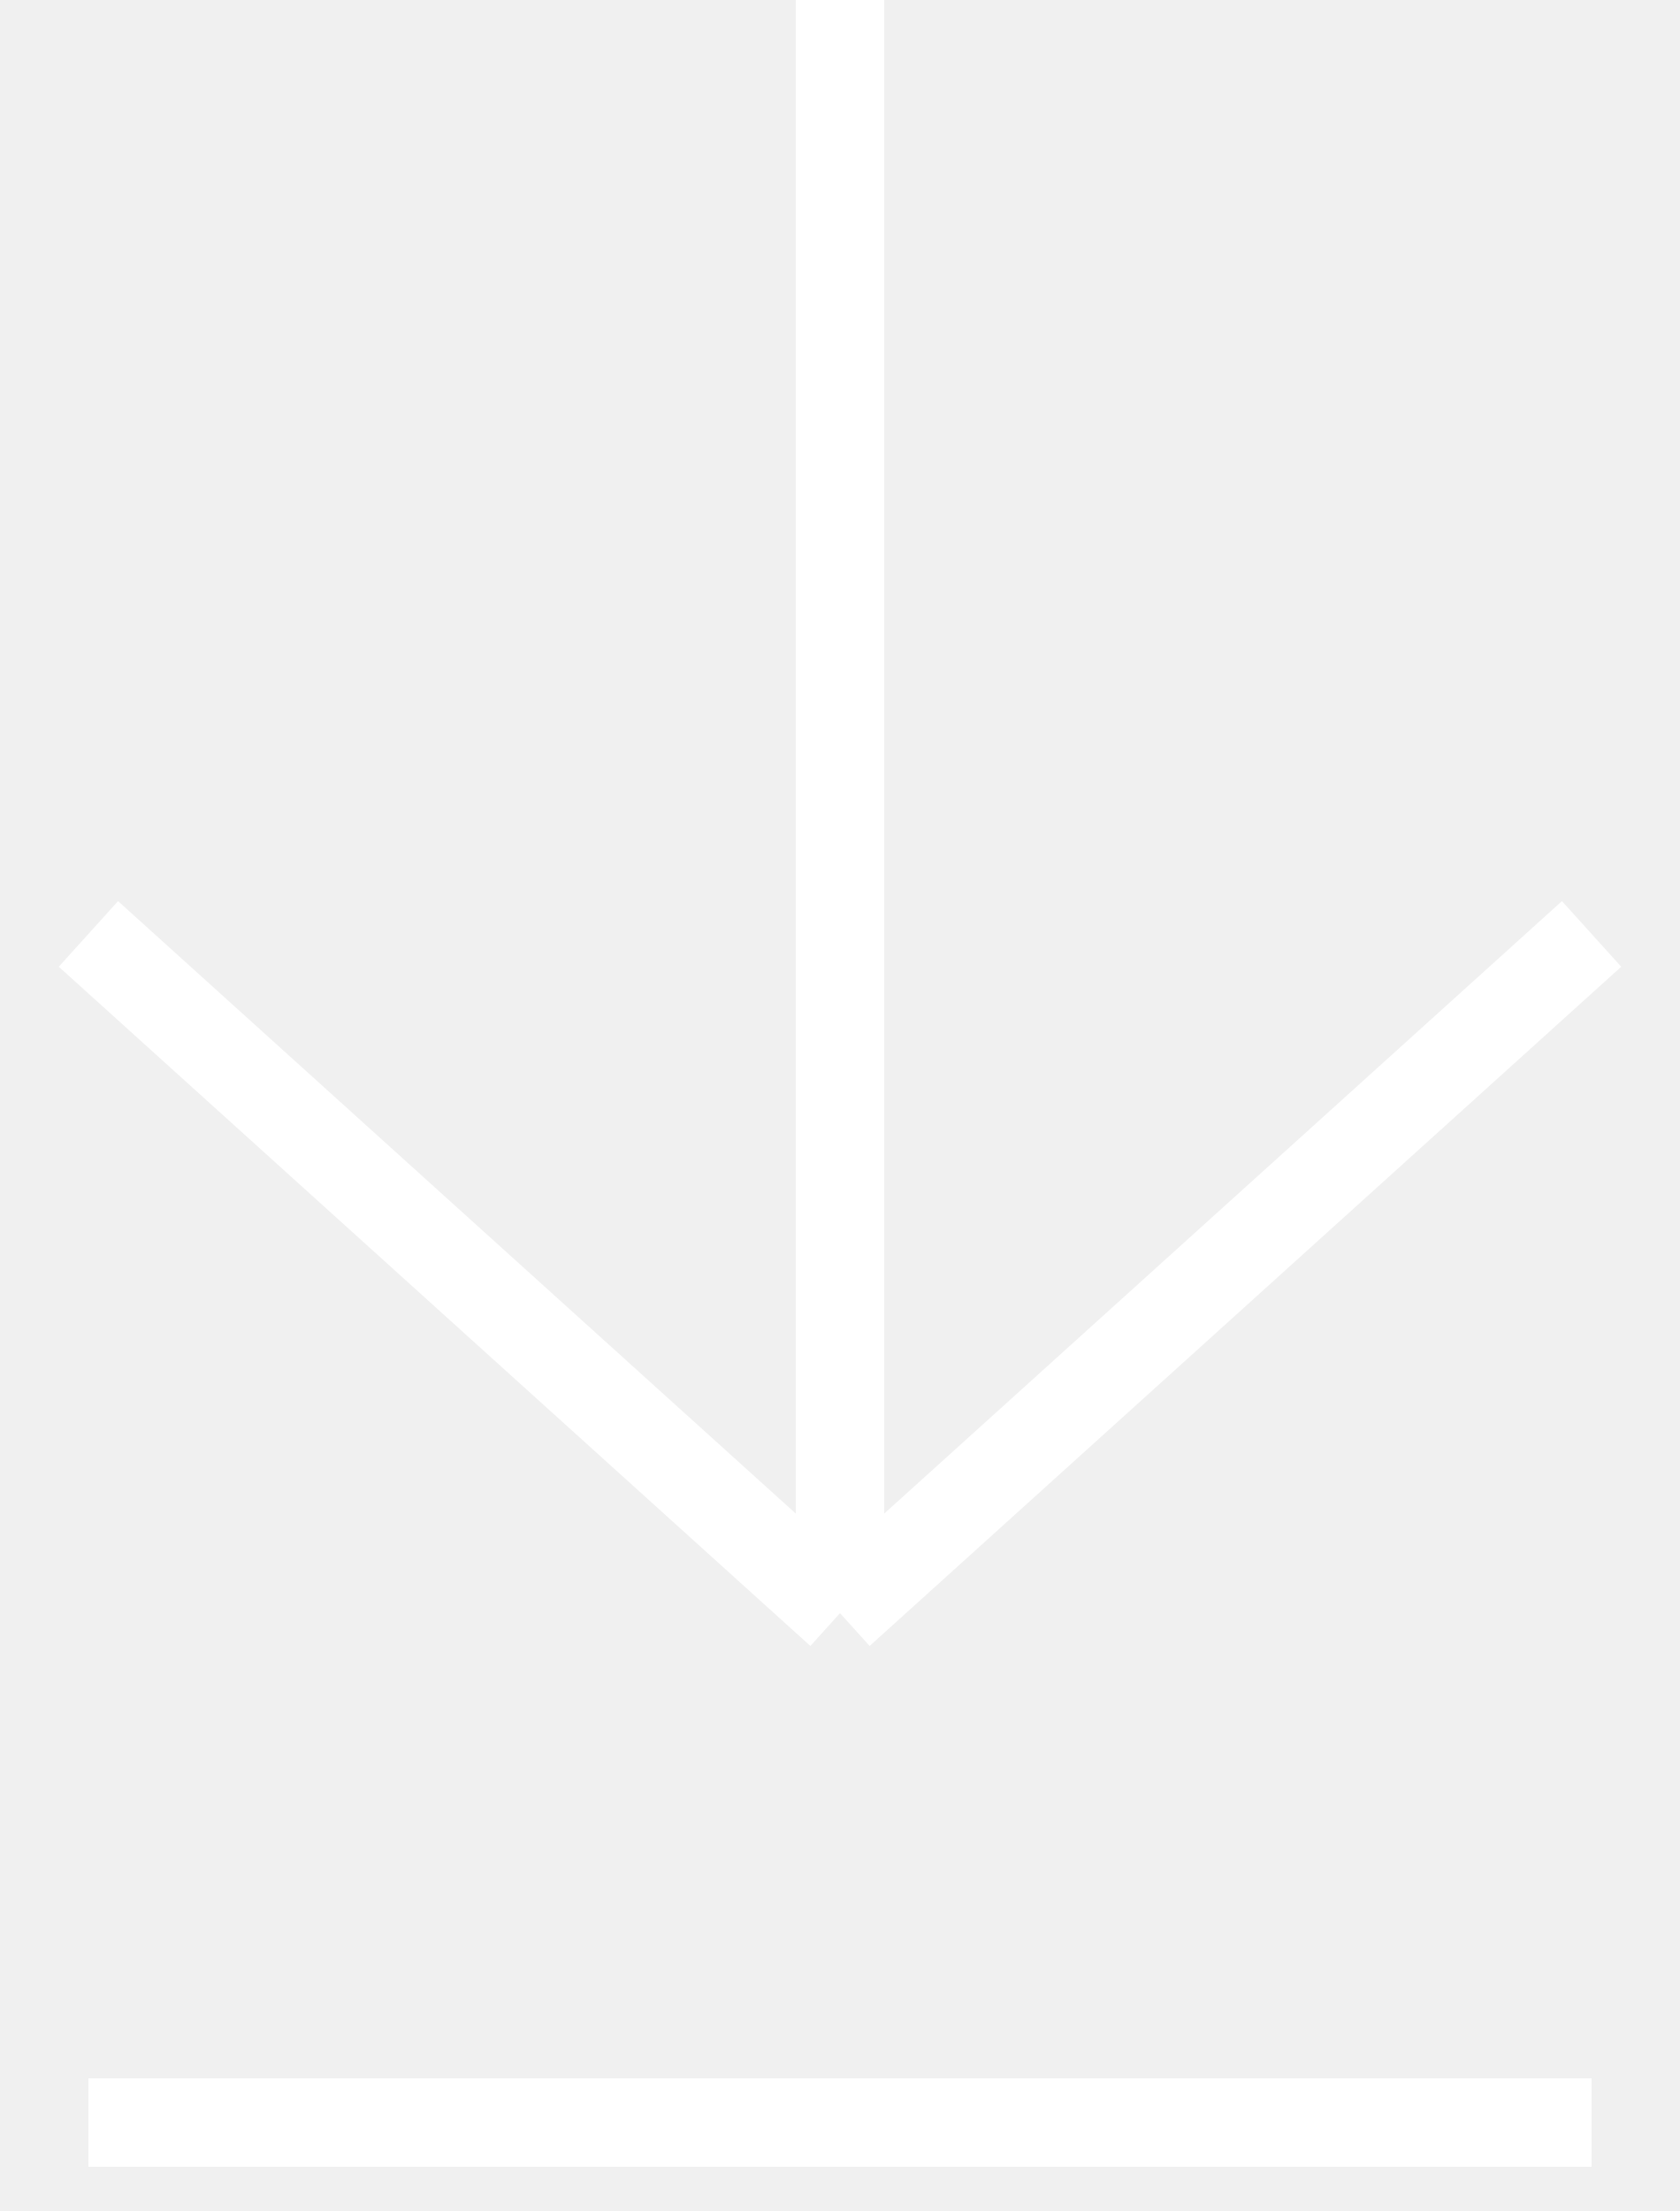
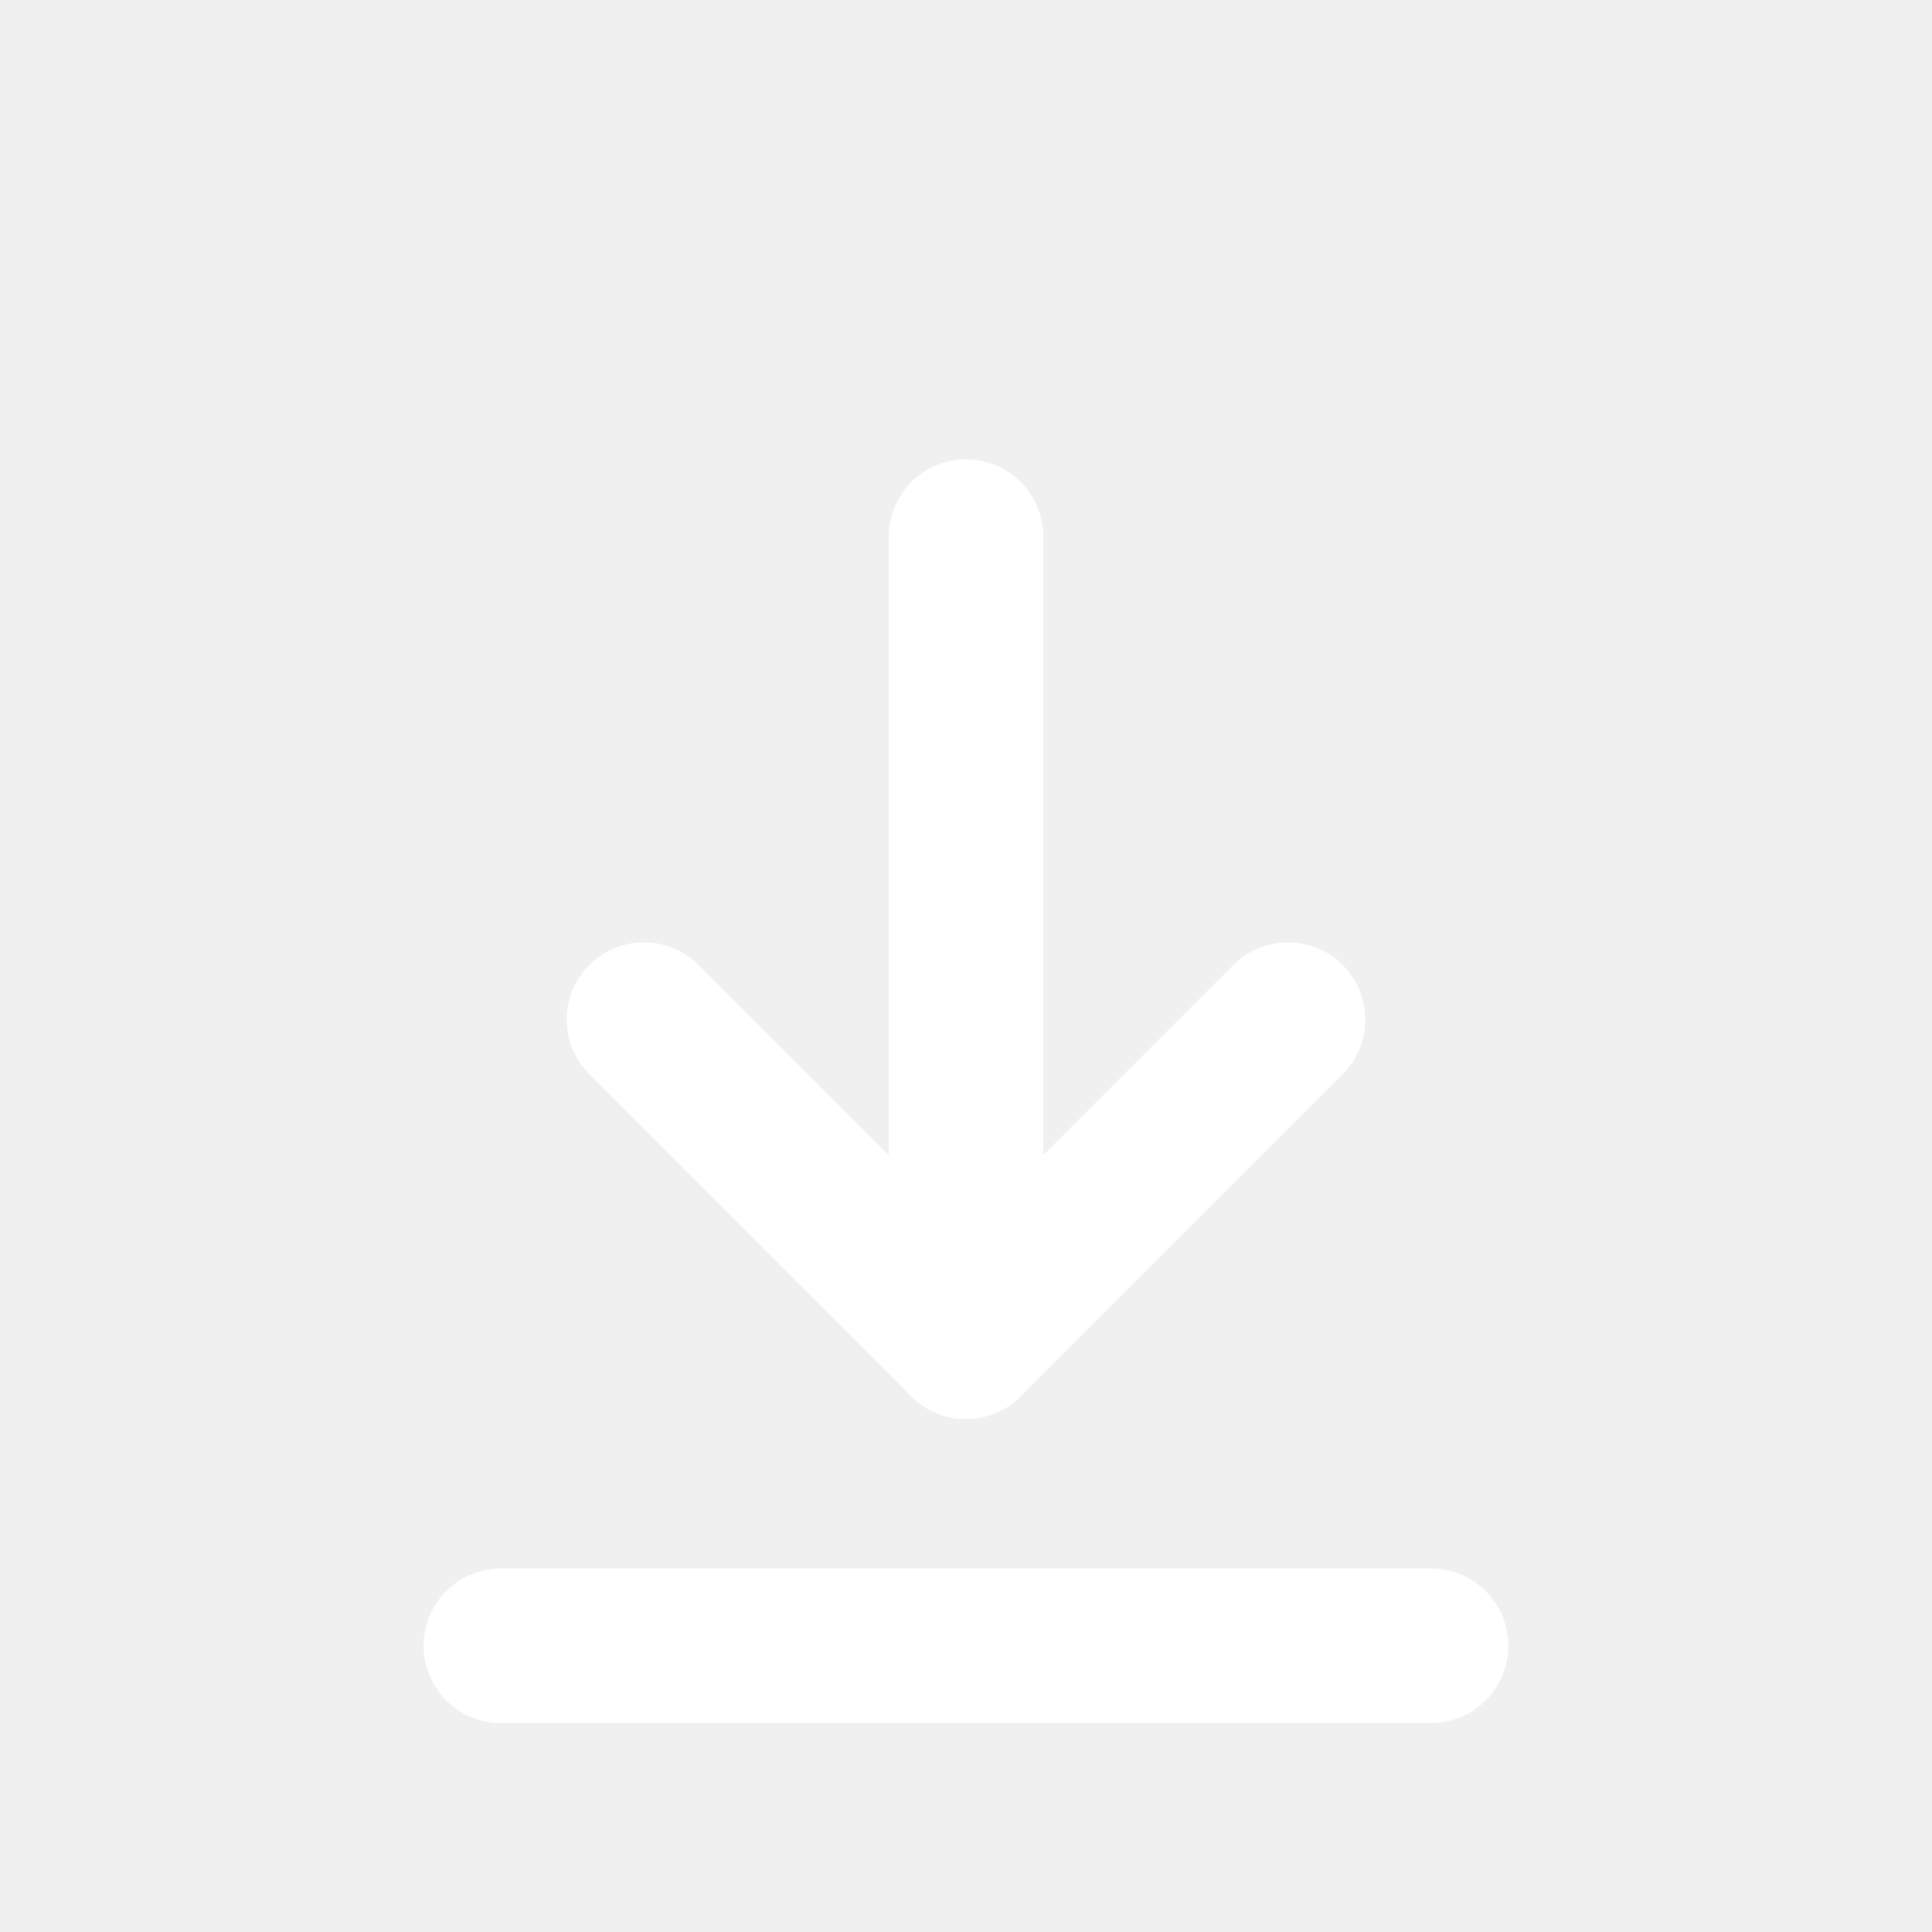
- <svg xmlns="http://www.w3.org/2000/svg" width="19" height="25" viewBox="0 0 19 25" fill="none">
-   <path d="M9.5 0V18.24M9.5 18.24L18 10.56M9.5 18.24L1 10.56M1 24H18" stroke="white" />
+ <svg xmlns="http://www.w3.org/2000/svg" width="25" height="25" viewBox="0 0 25 25" fill="none">
+   <path d="M6.481 21.296H18.518" stroke="white" stroke-width="2" stroke-linecap="round" stroke-linejoin="round" />
+   <path d="M12.5 17.361V6.944" stroke="white" stroke-width="2" stroke-linecap="round" stroke-linejoin="round" />
+   <path d="M12.5 17.361L16.667 13.194" stroke="white" stroke-width="2" stroke-linecap="round" stroke-linejoin="round" />
+   <path d="M12.5 17.361L8.333 13.194" stroke="white" stroke-width="2" stroke-linecap="round" stroke-linejoin="round" />
</svg>
